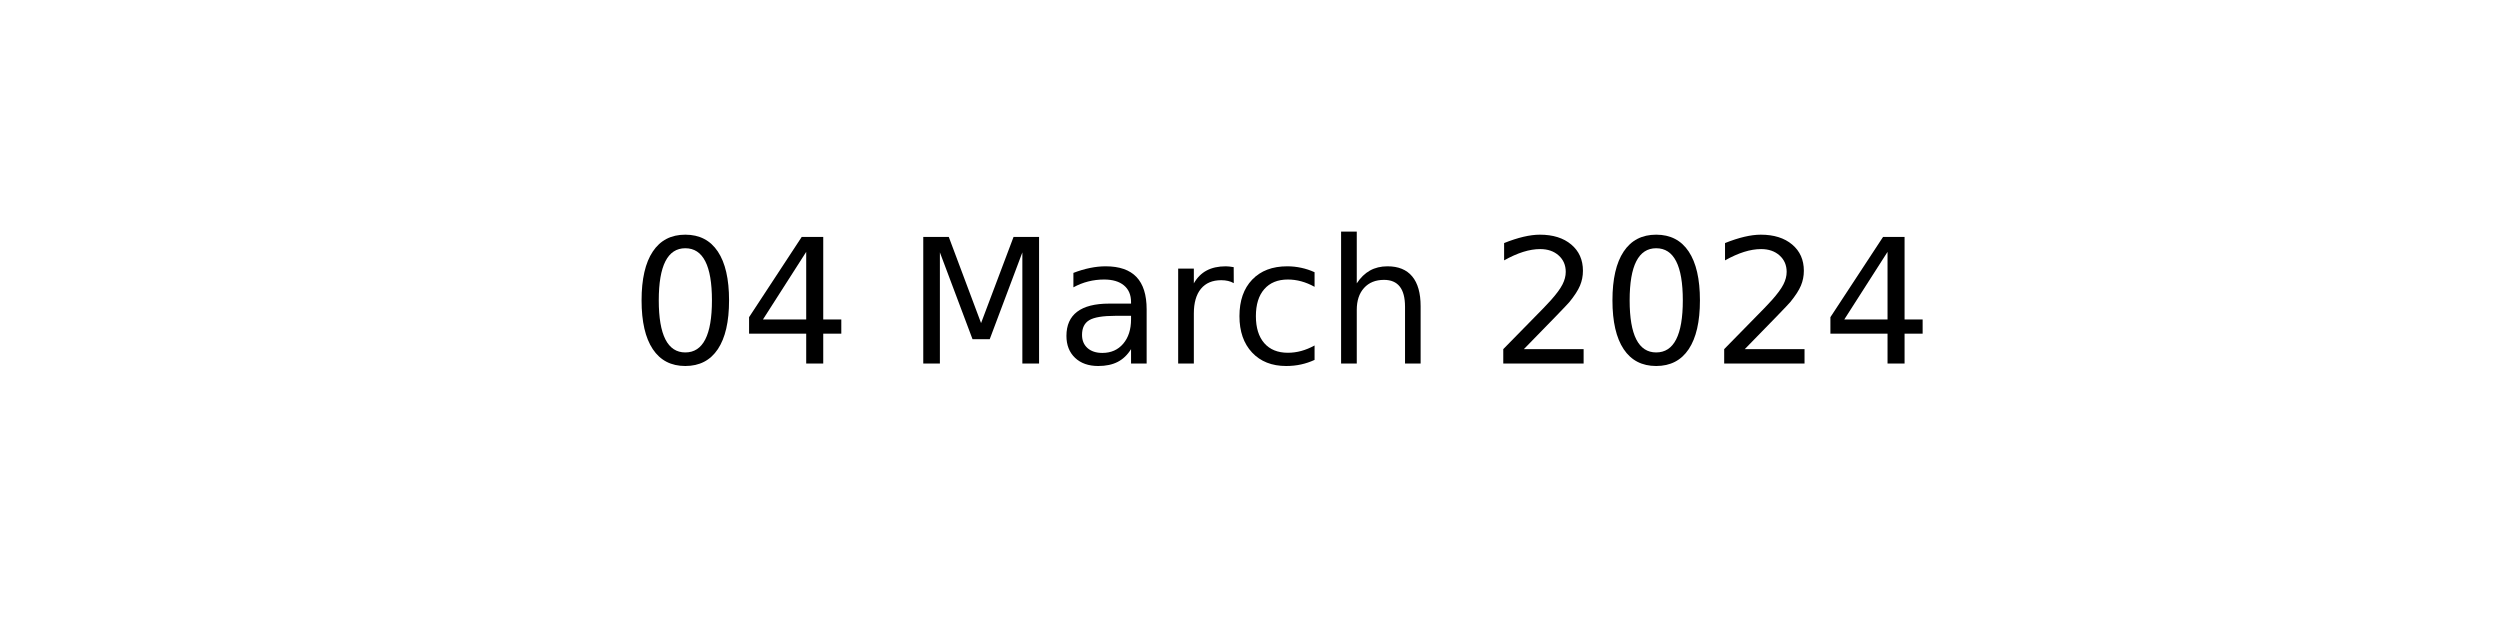
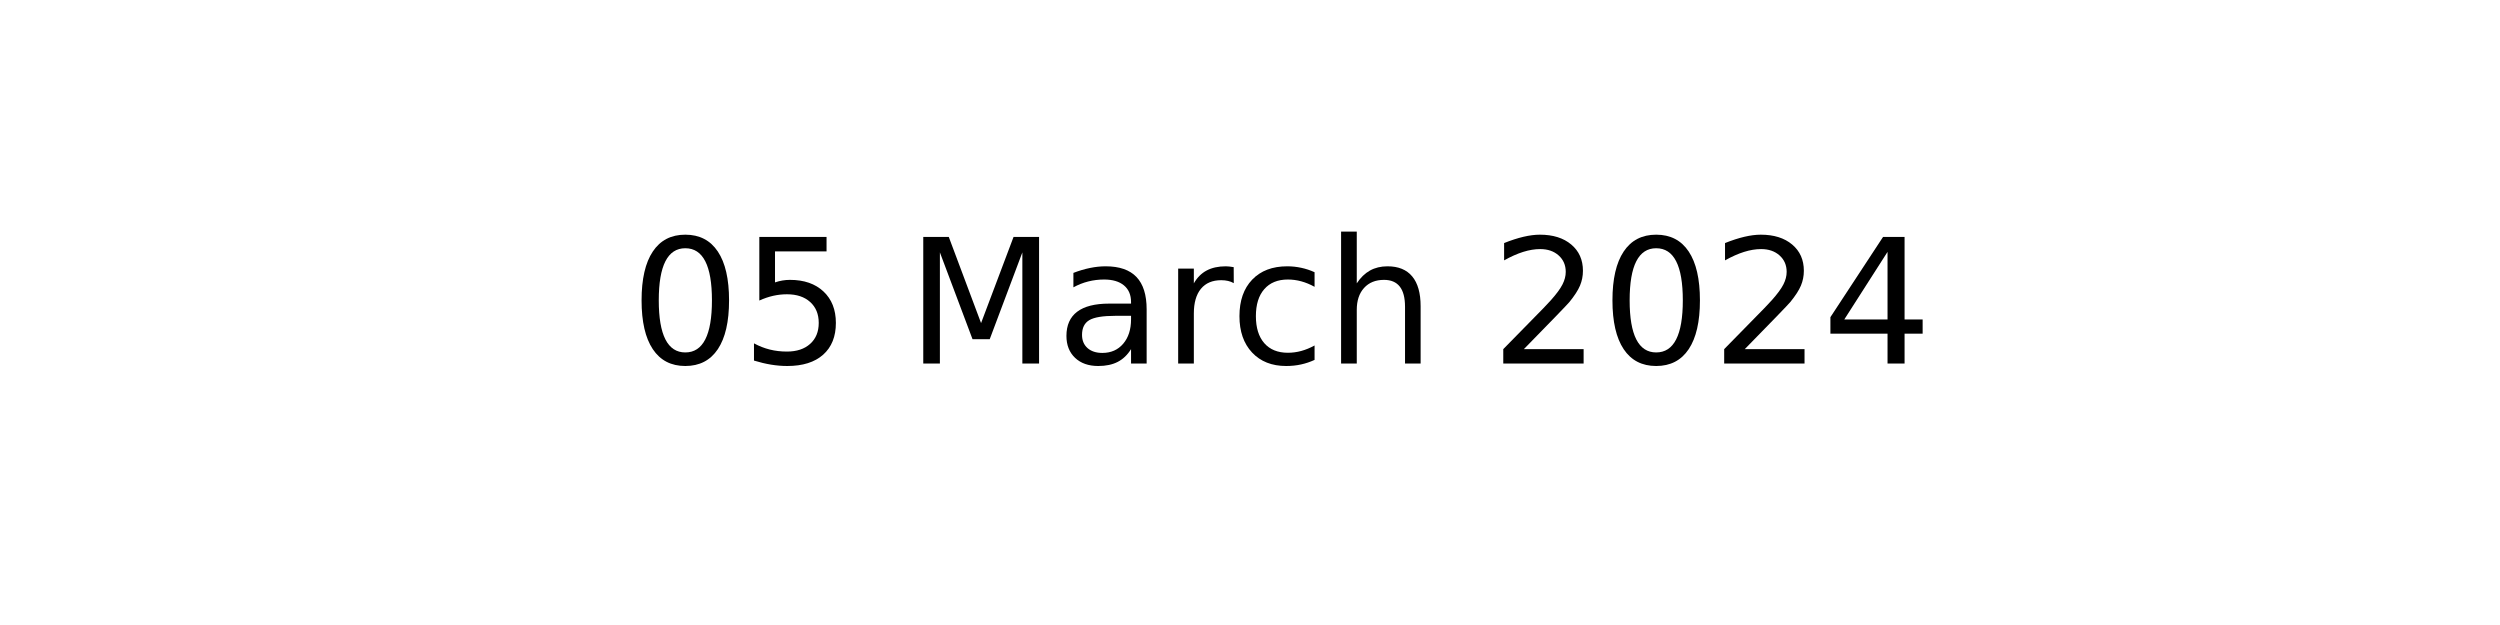
<svg xmlns="http://www.w3.org/2000/svg" xmlns:xlink="http://www.w3.org/1999/xlink" width="144pt" height="36pt" viewBox="0 0 144 36" version="1.1">
  <defs>
    <style type="text/css">*{stroke-linejoin: round; stroke-linecap: butt}</style>
  </defs>
  <g id="figure_1">
    <g id="axes_1">
      <g id="text_1">
        <g transform="translate(36.29531 20.93937) scale(0.1 -0.1)">
          <defs>
            <path id="DejaVuSans-30" d="M 2034 4250  Q 1547 4250 1301 3770  Q 1056 3291 1056 2328  Q 1056 1369 1301 889  Q 1547 409 2034 409  Q 2525 409 2770 889  Q 3016 1369 3016 2328  Q 3016 3291 2770 3770  Q 2525 4250 2034 4250  z M 2034 4750  Q 2819 4750 3233 4129  Q 3647 3509 3647 2328  Q 3647 1150 3233 529  Q 2819 -91 2034 -91  Q 1250 -91 836 529  Q 422 1150 422 2328  Q 422 3509 836 4129  Q 1250 4750 2034 4750  z " transform="scale(0.015625)" />
-             <path id="DejaVuSans-34" d="M 2419 4116  L 825 1625  L 2419 1625  L 2419 4116  z M 2253 4666  L 3047 4666  L 3047 1625  L 3713 1625  L 3713 1100  L 3047 1100  L 3047 0  L 2419 0  L 2419 1100  L 313 1100  L 313 1709  L 2253 4666  z " transform="scale(0.015625)" />
+             <path id="DejaVuSans-35" d="M 691 4666  L 3169 4666  L 3169 4134  L 1269 4134  L 1269 2991  Q 1406 3038 1543 3061  Q 1681 3084 1819 3084  Q 2600 3084 3056 2656  Q 3513 2228 3513 1497  Q 3513 744 3044 326  Q 2575 -91 1722 -91  Q 1428 -91 1123 -41  Q 819 9 494 109  L 494 744  Q 775 591 1075 516  Q 1375 441 1709 441  Q 2250 441 2565 725  Q 2881 1009 2881 1497  Q 2881 1984 2565 2268  Q 2250 2553 1709 2553  Q 1456 2553 1204 2497  Q 953 2441 691 2322  L 691 4666  z " transform="scale(0.015625)" />
            <path id="DejaVuSans-20" transform="scale(0.015625)" />
            <path id="DejaVuSans-4d" d="M 628 4666  L 1569 4666  L 2759 1491  L 3956 4666  L 4897 4666  L 4897 0  L 4281 0  L 4281 4097  L 3078 897  L 2444 897  L 1241 4097  L 1241 0  L 628 0  L 628 4666  z " transform="scale(0.015625)" />
            <path id="DejaVuSans-61" d="M 2194 1759  Q 1497 1759 1228 1600  Q 959 1441 959 1056  Q 959 750 1161 570  Q 1363 391 1709 391  Q 2188 391 2477 730  Q 2766 1069 2766 1631  L 2766 1759  L 2194 1759  z M 3341 1997  L 3341 0  L 2766 0  L 2766 531  Q 2569 213 2275 61  Q 1981 -91 1556 -91  Q 1019 -91 701 211  Q 384 513 384 1019  Q 384 1609 779 1909  Q 1175 2209 1959 2209  L 2766 2209  L 2766 2266  Q 2766 2663 2505 2880  Q 2244 3097 1772 3097  Q 1472 3097 1187 3025  Q 903 2953 641 2809  L 641 3341  Q 956 3463 1253 3523  Q 1550 3584 1831 3584  Q 2591 3584 2966 3190  Q 3341 2797 3341 1997  z " transform="scale(0.015625)" />
            <path id="DejaVuSans-72" d="M 2631 2963  Q 2534 3019 2420 3045  Q 2306 3072 2169 3072  Q 1681 3072 1420 2755  Q 1159 2438 1159 1844  L 1159 0  L 581 0  L 581 3500  L 1159 3500  L 1159 2956  Q 1341 3275 1631 3429  Q 1922 3584 2338 3584  Q 2397 3584 2469 3576  Q 2541 3569 2628 3553  L 2631 2963  z " transform="scale(0.015625)" />
            <path id="DejaVuSans-63" d="M 3122 3366  L 3122 2828  Q 2878 2963 2633 3030  Q 2388 3097 2138 3097  Q 1578 3097 1268 2742  Q 959 2388 959 1747  Q 959 1106 1268 751  Q 1578 397 2138 397  Q 2388 397 2633 464  Q 2878 531 3122 666  L 3122 134  Q 2881 22 2623 -34  Q 2366 -91 2075 -91  Q 1284 -91 818 406  Q 353 903 353 1747  Q 353 2603 823 3093  Q 1294 3584 2113 3584  Q 2378 3584 2631 3529  Q 2884 3475 3122 3366  z " transform="scale(0.015625)" />
            <path id="DejaVuSans-68" d="M 3513 2113  L 3513 0  L 2938 0  L 2938 2094  Q 2938 2591 2744 2837  Q 2550 3084 2163 3084  Q 1697 3084 1428 2787  Q 1159 2491 1159 1978  L 1159 0  L 581 0  L 581 4863  L 1159 4863  L 1159 2956  Q 1366 3272 1645 3428  Q 1925 3584 2291 3584  Q 2894 3584 3203 3211  Q 3513 2838 3513 2113  z " transform="scale(0.015625)" />
            <path id="DejaVuSans-32" d="M 1228 531  L 3431 531  L 3431 0  L 469 0  L 469 531  Q 828 903 1448 1529  Q 2069 2156 2228 2338  Q 2531 2678 2651 2914  Q 2772 3150 2772 3378  Q 2772 3750 2511 3984  Q 2250 4219 1831 4219  Q 1534 4219 1204 4116  Q 875 4013 500 3803  L 500 4441  Q 881 4594 1212 4672  Q 1544 4750 1819 4750  Q 2544 4750 2975 4387  Q 3406 4025 3406 3419  Q 3406 3131 3298 2873  Q 3191 2616 2906 2266  Q 2828 2175 2409 1742  Q 1991 1309 1228 531  z " transform="scale(0.015625)" />
+             <path id="DejaVuSans-34" d="M 2419 4116  L 825 1625  L 2419 1625  L 2419 4116  z M 2253 4666  L 3047 4666  L 3047 1625  L 3713 1625  L 3713 1100  L 3047 1100  L 3047 0  L 2419 0  L 2419 1100  L 313 1100  L 313 1709  L 2253 4666  z " transform="scale(0.015625)" />
          </defs>
          <use xlink:href="#DejaVuSans-30" />
-           <use xlink:href="#DejaVuSans-34" x="63.623" />
+           <use xlink:href="#DejaVuSans-35" x="63.623" />
          <use xlink:href="#DejaVuSans-20" x="127.246" />
          <use xlink:href="#DejaVuSans-4d" x="159.033" />
          <use xlink:href="#DejaVuSans-61" x="245.312" />
          <use xlink:href="#DejaVuSans-72" x="306.592" />
          <use xlink:href="#DejaVuSans-63" x="345.455" />
          <use xlink:href="#DejaVuSans-68" x="400.436" />
          <use xlink:href="#DejaVuSans-20" x="463.814" />
          <use xlink:href="#DejaVuSans-32" x="495.602" />
          <use xlink:href="#DejaVuSans-30" x="559.225" />
          <use xlink:href="#DejaVuSans-32" x="622.848" />
          <use xlink:href="#DejaVuSans-34" x="686.471" />
        </g>
      </g>
    </g>
  </g>
</svg>
